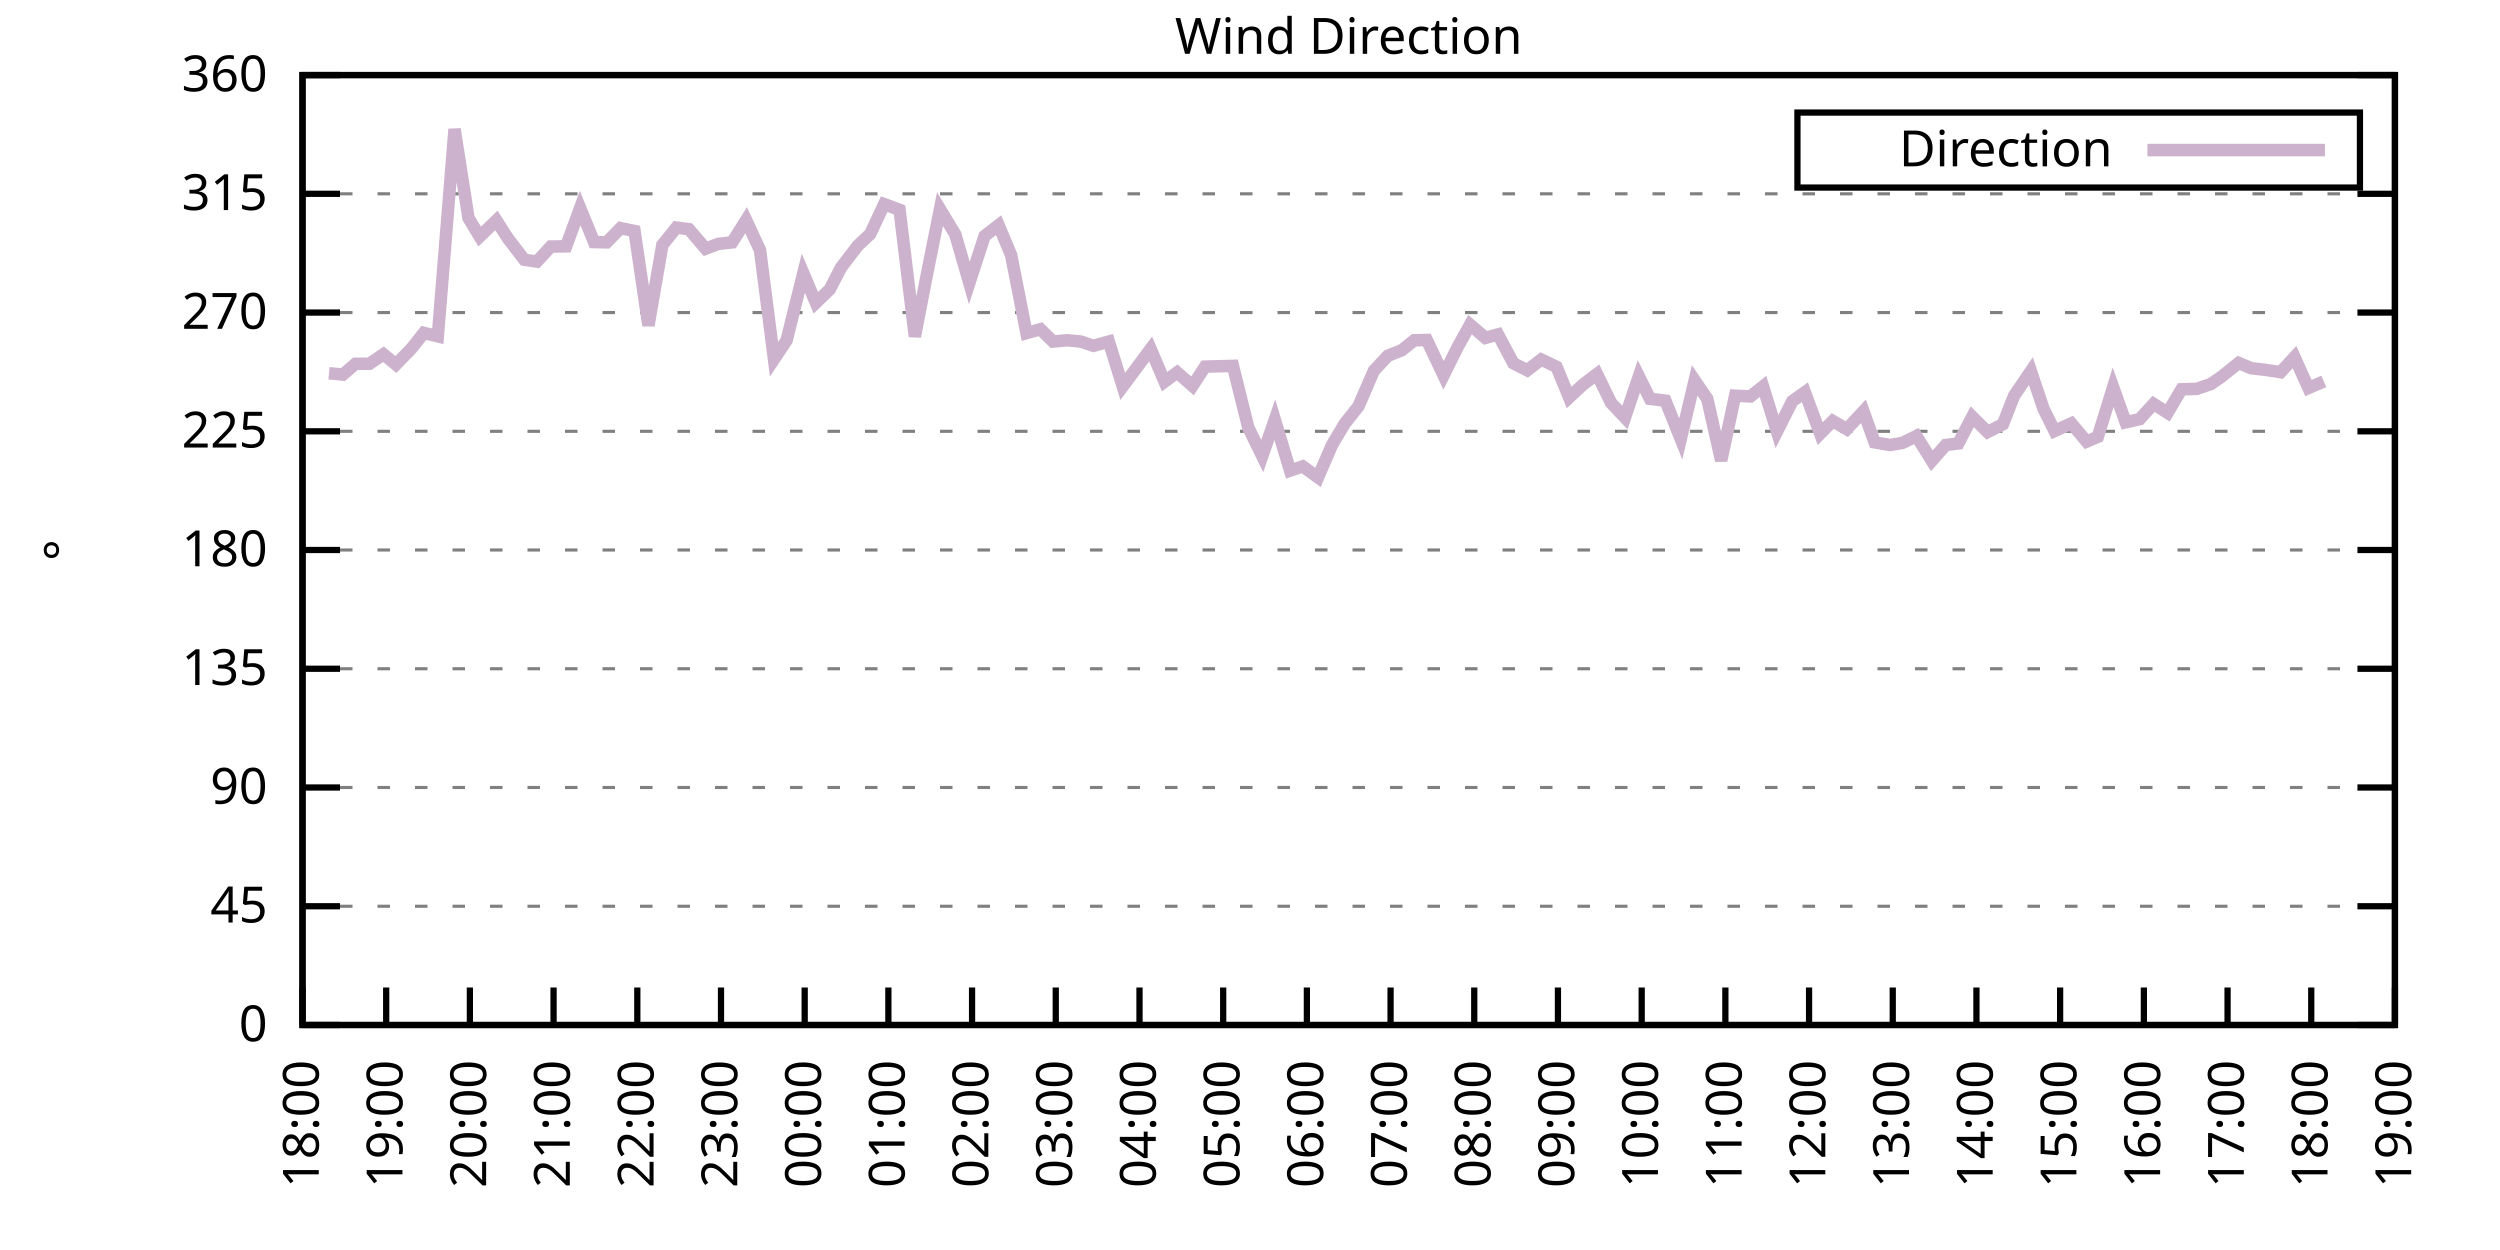
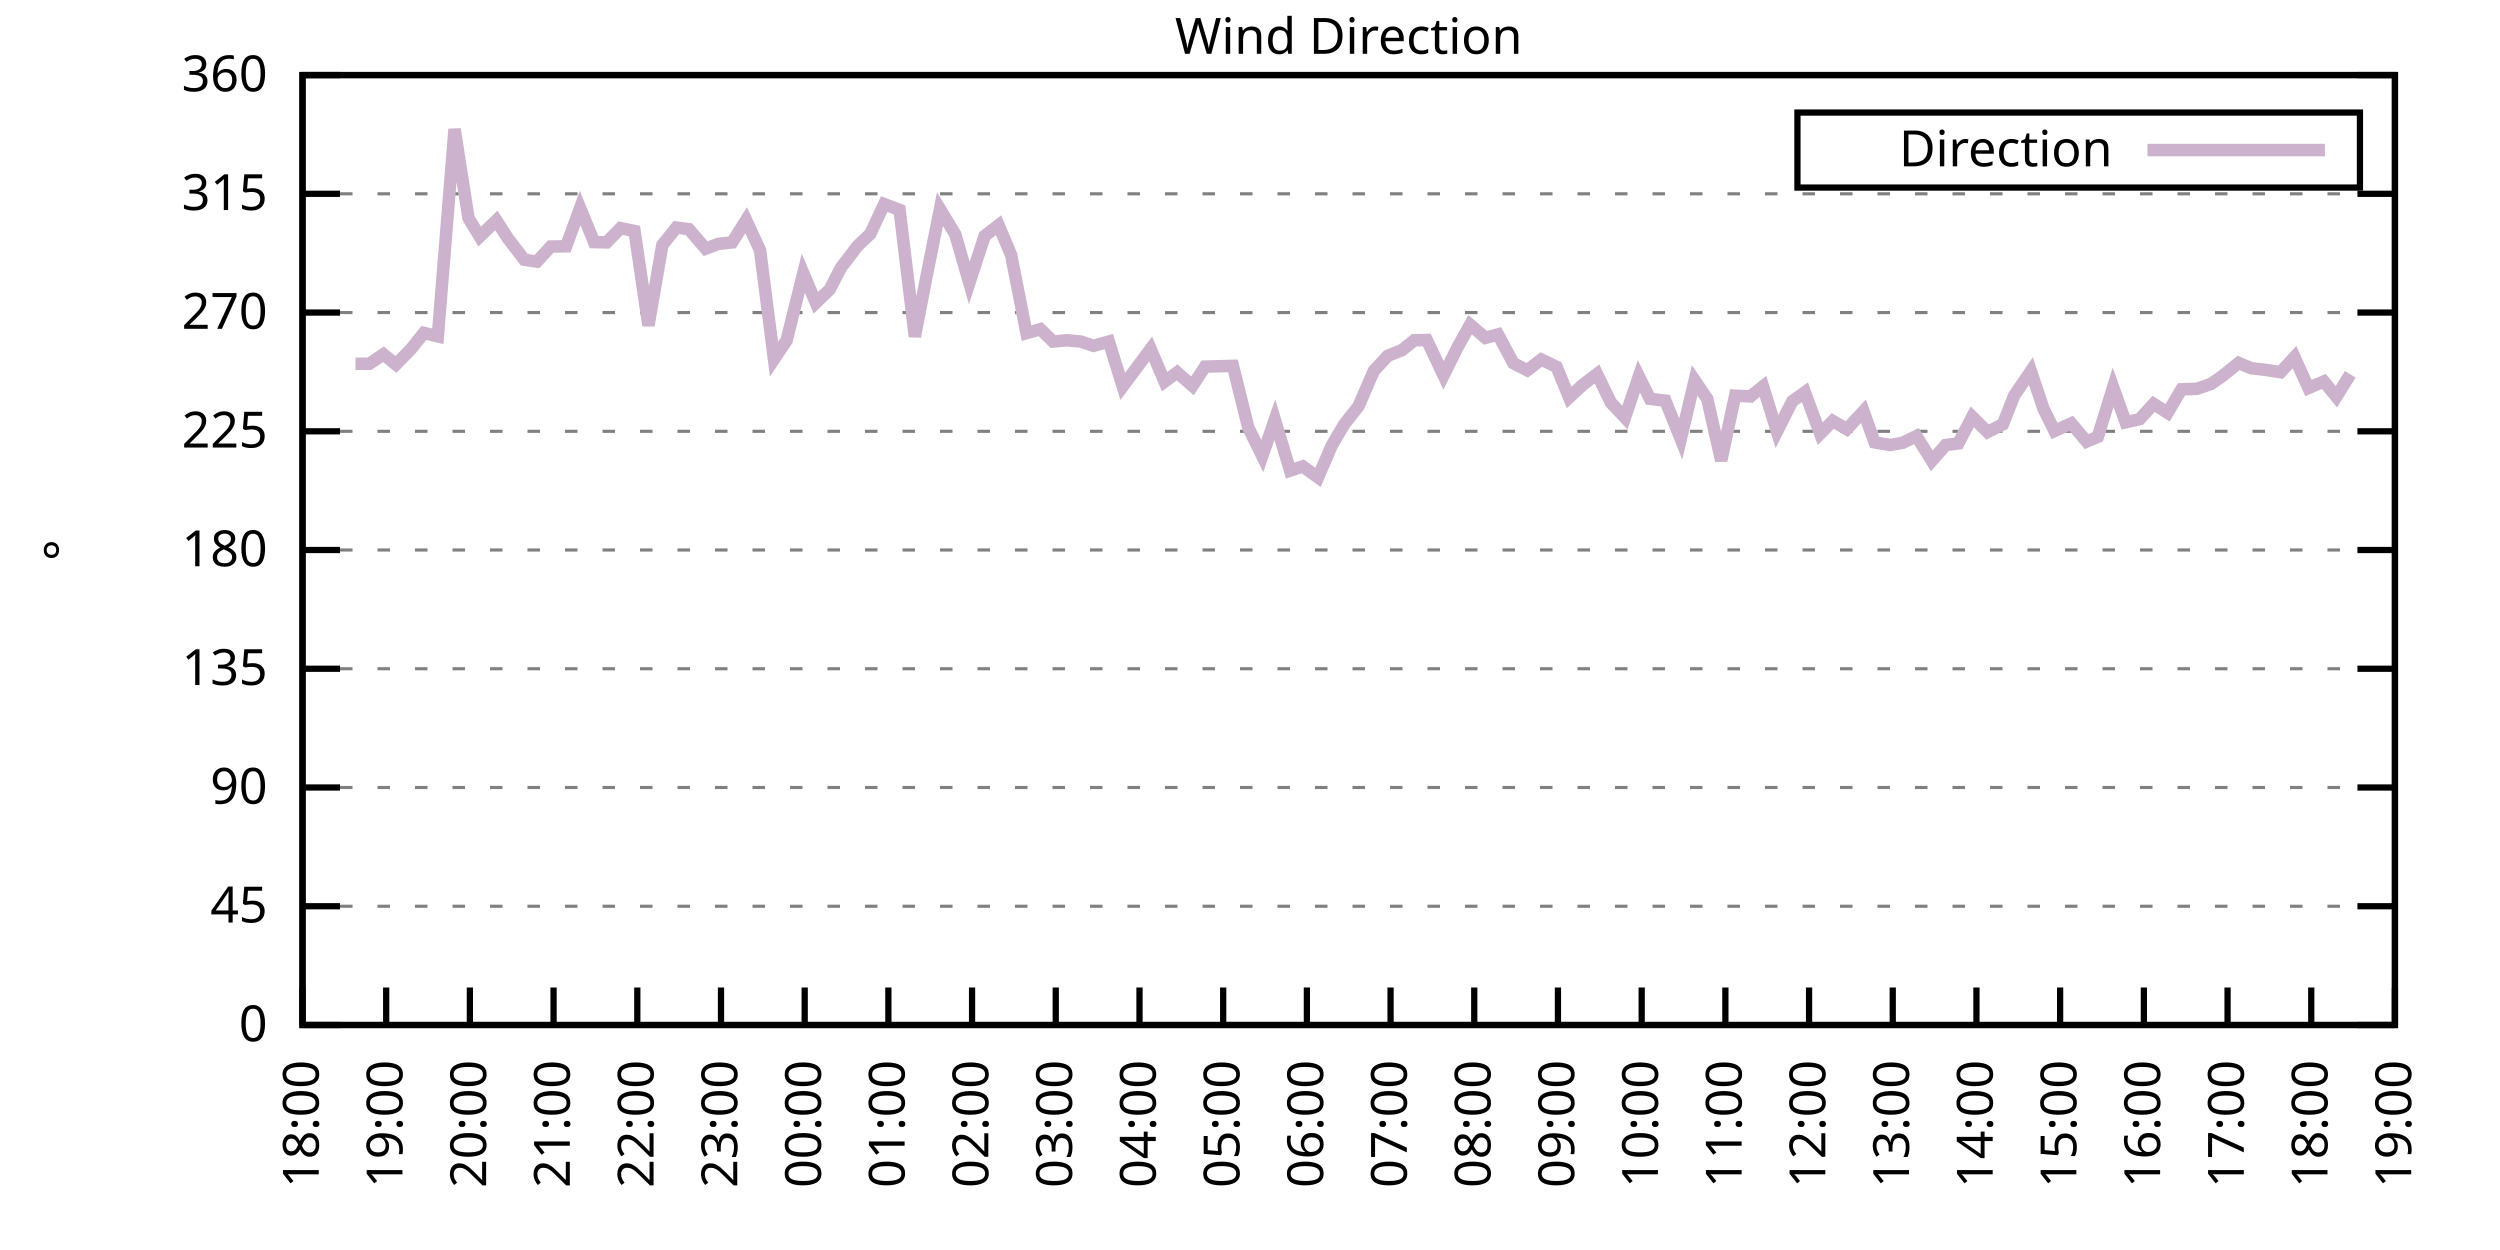
<svg xmlns="http://www.w3.org/2000/svg" xmlns:xlink="http://www.w3.org/1999/xlink" width="400" height="200" viewBox="0 0 400 200">
  <g id="gnuplot_canvas">
    <rect x="0" y="0" width="400" height="200" fill="none" />
    <defs>
      <circle id="gpDot" r="0.5" stroke-width="0.5" stroke="currentColor" />
      <path id="gpPt0" stroke-width="0.333" stroke="currentColor" d="M-1,0 h2 M0,-1 v2" />
      <path id="gpPt1" stroke-width="0.333" stroke="currentColor" d="M-1,-1 L1,1 M1,-1 L-1,1" />
      <path id="gpPt2" stroke-width="0.333" stroke="currentColor" d="M-1,0 L1,0 M0,-1 L0,1 M-1,-1 L1,1 M-1,1 L1,-1" />
      <rect id="gpPt3" stroke-width="0.333" stroke="currentColor" x="-1" y="-1" width="2" height="2" />
      <rect id="gpPt4" stroke-width="0.333" stroke="currentColor" fill="currentColor" x="-1" y="-1" width="2" height="2" />
      <circle id="gpPt5" stroke-width="0.333" stroke="currentColor" cx="0" cy="0" r="1" />
      <use xlink:href="#gpPt5" id="gpPt6" fill="currentColor" stroke="none" />
      <path id="gpPt7" stroke-width="0.333" stroke="currentColor" d="M0,-1.33 L-1.33,0.67 L1.33,0.67 z" />
      <use xlink:href="#gpPt7" id="gpPt8" fill="currentColor" stroke="none" />
      <use xlink:href="#gpPt7" id="gpPt9" stroke="currentColor" transform="rotate(180)" />
      <use xlink:href="#gpPt9" id="gpPt10" fill="currentColor" stroke="none" />
      <use xlink:href="#gpPt3" id="gpPt11" stroke="currentColor" transform="rotate(45)" />
      <use xlink:href="#gpPt11" id="gpPt12" fill="currentColor" stroke="none" />
      <path id="gpPt13" stroke-width="0.333" stroke="currentColor" d="M0,1.330 L1.265,0.411 L0.782,-1.067 L-0.782,-1.076 L-1.265,0.411 z" />
      <use xlink:href="#gpPt13" id="gpPt14" fill="currentColor" stroke="none" />
      <filter id="textbox" filterUnits="objectBoundingBox" x="0" y="0" height="1" width="1">
        <feFlood flood-color="white" flood-opacity="1" result="bgnd" />
        <feComposite in="SourceGraphic" in2="bgnd" operator="atop" />
      </filter>
      <filter id="greybox" filterUnits="objectBoundingBox" x="0" y="0" height="1" width="1">
        <feFlood flood-color="lightgrey" flood-opacity="1" result="grey" />
        <feComposite in="SourceGraphic" in2="grey" operator="atop" />
      </filter>
    </defs>
    <g fill="none" color="white" stroke="currentColor" stroke-width="1.00" stroke-linecap="butt" stroke-linejoin="miter">
</g>
    <g fill="none" color="black" stroke="currentColor" stroke-width="1.00" stroke-linecap="butt" stroke-linejoin="miter">
      <g stroke="none" shape-rendering="crispEdges">
        <polygon fill="rgb(255, 255, 255)" points="48.40,164.00 383.18,164.00 383.18,12.02 48.40,12.02 " />
      </g>
    </g>
    <g fill="none" color="black" stroke="currentColor" stroke-width="1.00" stroke-linecap="butt" stroke-linejoin="miter">
</g>
    <g fill="none" color="black" stroke="black" stroke-width="0.50" stroke-linecap="butt" stroke-linejoin="miter">
</g>
    <g fill="none" color="gray" stroke="currentColor" stroke-width="0.50" stroke-linecap="butt" stroke-linejoin="miter">
      <path stroke="gray" stroke-dasharray="2,4" class="gridline" d="M48.40,164.00 L383.19,164.00  " />
    </g>
    <g fill="none" color="gray" stroke="gray" stroke-width="1.00" stroke-linecap="butt" stroke-linejoin="miter">
</g>
    <g fill="none" color="black" stroke="currentColor" stroke-width="1.00" stroke-linecap="butt" stroke-linejoin="miter">
      <path stroke="black" d="M48.40,164.00 L54.40,164.00 M383.19,164.00 L377.19,164.00  " />
      <g transform="translate(42.80,166.60)" stroke="none" fill="black" font-family="Sans" font-size="8.00" text-anchor="end">
        <text>
          <tspan font-family="Sans"> 0</tspan>
        </text>
      </g>
    </g>
    <g fill="none" color="black" stroke="currentColor" stroke-width="1.00" stroke-linecap="butt" stroke-linejoin="miter">
</g>
    <g fill="none" color="black" stroke="black" stroke-width="0.50" stroke-linecap="butt" stroke-linejoin="miter">
</g>
    <g fill="none" color="gray" stroke="currentColor" stroke-width="0.50" stroke-linecap="butt" stroke-linejoin="miter">
      <path stroke="gray" stroke-dasharray="2,4" class="gridline" d="M48.40,145.00 L383.19,145.00  " />
    </g>
    <g fill="none" color="gray" stroke="gray" stroke-width="1.00" stroke-linecap="butt" stroke-linejoin="miter">
</g>
    <g fill="none" color="black" stroke="currentColor" stroke-width="1.00" stroke-linecap="butt" stroke-linejoin="miter">
      <path stroke="black" d="M48.40,145.00 L54.40,145.00 M383.19,145.00 L377.19,145.00  " />
      <g transform="translate(42.80,147.60)" stroke="none" fill="black" font-family="Sans" font-size="8.00" text-anchor="end">
        <text>
          <tspan font-family="Sans"> 45</tspan>
        </text>
      </g>
    </g>
    <g fill="none" color="black" stroke="currentColor" stroke-width="1.00" stroke-linecap="butt" stroke-linejoin="miter">
</g>
    <g fill="none" color="black" stroke="black" stroke-width="0.50" stroke-linecap="butt" stroke-linejoin="miter">
</g>
    <g fill="none" color="gray" stroke="currentColor" stroke-width="0.50" stroke-linecap="butt" stroke-linejoin="miter">
      <path stroke="gray" stroke-dasharray="2,4" class="gridline" d="M48.40,126.00 L383.19,126.00  " />
    </g>
    <g fill="none" color="gray" stroke="gray" stroke-width="1.00" stroke-linecap="butt" stroke-linejoin="miter">
</g>
    <g fill="none" color="black" stroke="currentColor" stroke-width="1.00" stroke-linecap="butt" stroke-linejoin="miter">
      <path stroke="black" d="M48.40,126.00 L54.40,126.00 M383.19,126.00 L377.19,126.00  " />
      <g transform="translate(42.80,128.60)" stroke="none" fill="black" font-family="Sans" font-size="8.00" text-anchor="end">
        <text>
          <tspan font-family="Sans"> 90</tspan>
        </text>
      </g>
    </g>
    <g fill="none" color="black" stroke="currentColor" stroke-width="1.00" stroke-linecap="butt" stroke-linejoin="miter">
</g>
    <g fill="none" color="black" stroke="black" stroke-width="0.50" stroke-linecap="butt" stroke-linejoin="miter">
</g>
    <g fill="none" color="gray" stroke="currentColor" stroke-width="0.50" stroke-linecap="butt" stroke-linejoin="miter">
      <path stroke="gray" stroke-dasharray="2,4" class="gridline" d="M48.40,107.00 L383.19,107.00  " />
    </g>
    <g fill="none" color="gray" stroke="gray" stroke-width="1.00" stroke-linecap="butt" stroke-linejoin="miter">
</g>
    <g fill="none" color="black" stroke="currentColor" stroke-width="1.00" stroke-linecap="butt" stroke-linejoin="miter">
      <path stroke="black" d="M48.40,107.00 L54.40,107.00 M383.19,107.00 L377.19,107.00  " />
      <g transform="translate(42.80,109.60)" stroke="none" fill="black" font-family="Sans" font-size="8.00" text-anchor="end">
        <text>
          <tspan font-family="Sans"> 135</tspan>
        </text>
      </g>
    </g>
    <g fill="none" color="black" stroke="currentColor" stroke-width="1.00" stroke-linecap="butt" stroke-linejoin="miter">
</g>
    <g fill="none" color="black" stroke="black" stroke-width="0.50" stroke-linecap="butt" stroke-linejoin="miter">
</g>
    <g fill="none" color="gray" stroke="currentColor" stroke-width="0.50" stroke-linecap="butt" stroke-linejoin="miter">
      <path stroke="gray" stroke-dasharray="2,4" class="gridline" d="M48.40,88.00 L383.19,88.00  " />
    </g>
    <g fill="none" color="gray" stroke="gray" stroke-width="1.00" stroke-linecap="butt" stroke-linejoin="miter">
</g>
    <g fill="none" color="black" stroke="currentColor" stroke-width="1.00" stroke-linecap="butt" stroke-linejoin="miter">
      <path stroke="black" d="M48.40,88.00 L54.40,88.00 M383.19,88.00 L377.19,88.00  " />
      <g transform="translate(42.80,90.60)" stroke="none" fill="black" font-family="Sans" font-size="8.00" text-anchor="end">
        <text>
          <tspan font-family="Sans"> 180</tspan>
        </text>
      </g>
    </g>
    <g fill="none" color="black" stroke="currentColor" stroke-width="1.00" stroke-linecap="butt" stroke-linejoin="miter">
</g>
    <g fill="none" color="black" stroke="black" stroke-width="0.50" stroke-linecap="butt" stroke-linejoin="miter">
</g>
    <g fill="none" color="gray" stroke="currentColor" stroke-width="0.50" stroke-linecap="butt" stroke-linejoin="miter">
      <path stroke="gray" stroke-dasharray="2,4" class="gridline" d="M48.40,69.01 L383.19,69.01  " />
    </g>
    <g fill="none" color="gray" stroke="gray" stroke-width="1.00" stroke-linecap="butt" stroke-linejoin="miter">
</g>
    <g fill="none" color="black" stroke="currentColor" stroke-width="1.00" stroke-linecap="butt" stroke-linejoin="miter">
      <path stroke="black" d="M48.40,69.01 L54.40,69.01 M383.19,69.01 L377.19,69.01  " />
      <g transform="translate(42.80,71.61)" stroke="none" fill="black" font-family="Sans" font-size="8.00" text-anchor="end">
        <text>
          <tspan font-family="Sans"> 225</tspan>
        </text>
      </g>
    </g>
    <g fill="none" color="black" stroke="currentColor" stroke-width="1.00" stroke-linecap="butt" stroke-linejoin="miter">
</g>
    <g fill="none" color="black" stroke="black" stroke-width="0.50" stroke-linecap="butt" stroke-linejoin="miter">
</g>
    <g fill="none" color="gray" stroke="currentColor" stroke-width="0.50" stroke-linecap="butt" stroke-linejoin="miter">
      <path stroke="gray" stroke-dasharray="2,4" class="gridline" d="M48.40,50.01 L383.19,50.01  " />
    </g>
    <g fill="none" color="gray" stroke="gray" stroke-width="1.00" stroke-linecap="butt" stroke-linejoin="miter">
</g>
    <g fill="none" color="black" stroke="currentColor" stroke-width="1.00" stroke-linecap="butt" stroke-linejoin="miter">
      <path stroke="black" d="M48.40,50.01 L54.40,50.01 M383.19,50.01 L377.19,50.01  " />
      <g transform="translate(42.80,52.61)" stroke="none" fill="black" font-family="Sans" font-size="8.00" text-anchor="end">
        <text>
          <tspan font-family="Sans"> 270</tspan>
        </text>
      </g>
    </g>
    <g fill="none" color="black" stroke="currentColor" stroke-width="1.00" stroke-linecap="butt" stroke-linejoin="miter">
</g>
    <g fill="none" color="black" stroke="black" stroke-width="0.50" stroke-linecap="butt" stroke-linejoin="miter">
</g>
    <g fill="none" color="gray" stroke="currentColor" stroke-width="0.50" stroke-linecap="butt" stroke-linejoin="miter">
      <path stroke="gray" stroke-dasharray="2,4" class="gridline" d="M48.40,31.01 L383.19,31.01  " />
    </g>
    <g fill="none" color="gray" stroke="gray" stroke-width="1.00" stroke-linecap="butt" stroke-linejoin="miter">
</g>
    <g fill="none" color="black" stroke="currentColor" stroke-width="1.00" stroke-linecap="butt" stroke-linejoin="miter">
      <path stroke="black" d="M48.40,31.01 L54.40,31.01 M383.19,31.01 L377.19,31.01  " />
      <g transform="translate(42.80,33.61)" stroke="none" fill="black" font-family="Sans" font-size="8.00" text-anchor="end">
        <text>
          <tspan font-family="Sans"> 315</tspan>
        </text>
      </g>
    </g>
    <g fill="none" color="black" stroke="currentColor" stroke-width="1.00" stroke-linecap="butt" stroke-linejoin="miter">
</g>
    <g fill="none" color="black" stroke="black" stroke-width="0.50" stroke-linecap="butt" stroke-linejoin="miter">
</g>
    <g fill="none" color="gray" stroke="currentColor" stroke-width="0.50" stroke-linecap="butt" stroke-linejoin="miter">
      <path stroke="gray" stroke-dasharray="2,4" class="gridline" d="M48.40,12.01 L383.19,12.01  " />
    </g>
    <g fill="none" color="gray" stroke="gray" stroke-width="1.00" stroke-linecap="butt" stroke-linejoin="miter">
</g>
    <g fill="none" color="black" stroke="currentColor" stroke-width="1.00" stroke-linecap="butt" stroke-linejoin="miter">
      <path stroke="black" d="M48.40,12.01 L54.40,12.01 M383.19,12.01 L377.19,12.01  " />
      <g transform="translate(42.80,14.61)" stroke="none" fill="black" font-family="Sans" font-size="8.00" text-anchor="end">
        <text>
          <tspan font-family="Sans"> 360</tspan>
        </text>
      </g>
    </g>
    <g fill="none" color="black" stroke="currentColor" stroke-width="1.00" stroke-linecap="butt" stroke-linejoin="miter">
      <path stroke="black" d="M48.40,164.00 L48.40,158.00  " />
      <g transform="translate(51.00,169.60) rotate(270.00)" stroke="none" fill="black" font-family="Sans" font-size="8.00" text-anchor="end">
        <text>
          <tspan font-family="Sans">18:00</tspan>
        </text>
      </g>
    </g>
    <g fill="none" color="black" stroke="currentColor" stroke-width="1.00" stroke-linecap="butt" stroke-linejoin="miter">
      <path stroke="black" d="M61.79,164.00 L61.79,158.00  " />
      <g transform="translate(64.39,169.60) rotate(270.00)" stroke="none" fill="black" font-family="Sans" font-size="8.00" text-anchor="end">
        <text>
          <tspan font-family="Sans">19:00</tspan>
        </text>
      </g>
    </g>
    <g fill="none" color="black" stroke="currentColor" stroke-width="1.00" stroke-linecap="butt" stroke-linejoin="miter">
      <path stroke="black" d="M75.18,164.00 L75.18,158.00  " />
      <g transform="translate(77.78,169.60) rotate(270.00)" stroke="none" fill="black" font-family="Sans" font-size="8.00" text-anchor="end">
        <text>
          <tspan font-family="Sans">20:00</tspan>
        </text>
      </g>
    </g>
    <g fill="none" color="black" stroke="currentColor" stroke-width="1.00" stroke-linecap="butt" stroke-linejoin="miter">
      <path stroke="black" d="M88.57,164.00 L88.57,158.00  " />
      <g transform="translate(91.17,169.60) rotate(270.00)" stroke="none" fill="black" font-family="Sans" font-size="8.00" text-anchor="end">
        <text>
          <tspan font-family="Sans">21:00</tspan>
        </text>
      </g>
    </g>
    <g fill="none" color="black" stroke="currentColor" stroke-width="1.00" stroke-linecap="butt" stroke-linejoin="miter">
      <path stroke="black" d="M101.97,164.00 L101.97,158.00  " />
      <g transform="translate(104.57,169.60) rotate(270.00)" stroke="none" fill="black" font-family="Sans" font-size="8.00" text-anchor="end">
        <text>
          <tspan font-family="Sans">22:00</tspan>
        </text>
      </g>
    </g>
    <g fill="none" color="black" stroke="currentColor" stroke-width="1.00" stroke-linecap="butt" stroke-linejoin="miter">
      <path stroke="black" d="M115.36,164.00 L115.36,158.00  " />
      <g transform="translate(117.96,169.60) rotate(270.00)" stroke="none" fill="black" font-family="Sans" font-size="8.00" text-anchor="end">
        <text>
          <tspan font-family="Sans">23:00</tspan>
        </text>
      </g>
    </g>
    <g fill="none" color="black" stroke="currentColor" stroke-width="1.00" stroke-linecap="butt" stroke-linejoin="miter">
      <path stroke="black" d="M128.75,164.00 L128.75,158.00  " />
      <g transform="translate(131.35,169.60) rotate(270.00)" stroke="none" fill="black" font-family="Sans" font-size="8.00" text-anchor="end">
        <text>
          <tspan font-family="Sans">00:00</tspan>
        </text>
      </g>
    </g>
    <g fill="none" color="black" stroke="currentColor" stroke-width="1.00" stroke-linecap="butt" stroke-linejoin="miter">
      <path stroke="black" d="M142.14,164.00 L142.14,158.00  " />
      <g transform="translate(144.74,169.60) rotate(270.00)" stroke="none" fill="black" font-family="Sans" font-size="8.00" text-anchor="end">
        <text>
          <tspan font-family="Sans">01:00</tspan>
        </text>
      </g>
    </g>
    <g fill="none" color="black" stroke="currentColor" stroke-width="1.00" stroke-linecap="butt" stroke-linejoin="miter">
      <path stroke="black" d="M155.53,164.00 L155.53,158.00  " />
      <g transform="translate(158.13,169.60) rotate(270.00)" stroke="none" fill="black" font-family="Sans" font-size="8.00" text-anchor="end">
        <text>
          <tspan font-family="Sans">02:00</tspan>
        </text>
      </g>
    </g>
    <g fill="none" color="black" stroke="currentColor" stroke-width="1.00" stroke-linecap="butt" stroke-linejoin="miter">
      <path stroke="black" d="M168.92,164.00 L168.92,158.00  " />
      <g transform="translate(171.52,169.60) rotate(270.00)" stroke="none" fill="black" font-family="Sans" font-size="8.00" text-anchor="end">
        <text>
          <tspan font-family="Sans">03:00</tspan>
        </text>
      </g>
    </g>
    <g fill="none" color="black" stroke="currentColor" stroke-width="1.00" stroke-linecap="butt" stroke-linejoin="miter">
      <path stroke="black" d="M182.32,164.00 L182.32,158.00  " />
      <g transform="translate(184.92,169.60) rotate(270.00)" stroke="none" fill="black" font-family="Sans" font-size="8.00" text-anchor="end">
        <text>
          <tspan font-family="Sans">04:00</tspan>
        </text>
      </g>
    </g>
    <g fill="none" color="black" stroke="currentColor" stroke-width="1.00" stroke-linecap="butt" stroke-linejoin="miter">
      <path stroke="black" d="M195.71,164.00 L195.71,158.00  " />
      <g transform="translate(198.31,169.60) rotate(270.00)" stroke="none" fill="black" font-family="Sans" font-size="8.00" text-anchor="end">
        <text>
          <tspan font-family="Sans">05:00</tspan>
        </text>
      </g>
    </g>
    <g fill="none" color="black" stroke="currentColor" stroke-width="1.00" stroke-linecap="butt" stroke-linejoin="miter">
      <path stroke="black" d="M209.10,164.00 L209.10,158.00  " />
      <g transform="translate(211.70,169.60) rotate(270.00)" stroke="none" fill="black" font-family="Sans" font-size="8.00" text-anchor="end">
        <text>
          <tspan font-family="Sans">06:00</tspan>
        </text>
      </g>
    </g>
    <g fill="none" color="black" stroke="currentColor" stroke-width="1.00" stroke-linecap="butt" stroke-linejoin="miter">
      <path stroke="black" d="M222.49,164.00 L222.49,158.00  " />
      <g transform="translate(225.09,169.60) rotate(270.00)" stroke="none" fill="black" font-family="Sans" font-size="8.00" text-anchor="end">
        <text>
          <tspan font-family="Sans">07:00</tspan>
        </text>
      </g>
    </g>
    <g fill="none" color="black" stroke="currentColor" stroke-width="1.00" stroke-linecap="butt" stroke-linejoin="miter">
      <path stroke="black" d="M235.88,164.00 L235.88,158.00  " />
      <g transform="translate(238.48,169.60) rotate(270.00)" stroke="none" fill="black" font-family="Sans" font-size="8.00" text-anchor="end">
        <text>
          <tspan font-family="Sans">08:00</tspan>
        </text>
      </g>
    </g>
    <g fill="none" color="black" stroke="currentColor" stroke-width="1.00" stroke-linecap="butt" stroke-linejoin="miter">
      <path stroke="black" d="M249.27,164.00 L249.27,158.00  " />
      <g transform="translate(251.87,169.60) rotate(270.00)" stroke="none" fill="black" font-family="Sans" font-size="8.00" text-anchor="end">
        <text>
          <tspan font-family="Sans">09:00</tspan>
        </text>
      </g>
    </g>
    <g fill="none" color="black" stroke="currentColor" stroke-width="1.00" stroke-linecap="butt" stroke-linejoin="miter">
      <path stroke="black" d="M262.67,164.00 L262.67,158.00  " />
      <g transform="translate(265.27,169.60) rotate(270.00)" stroke="none" fill="black" font-family="Sans" font-size="8.00" text-anchor="end">
        <text>
          <tspan font-family="Sans">10:00</tspan>
        </text>
      </g>
    </g>
    <g fill="none" color="black" stroke="currentColor" stroke-width="1.00" stroke-linecap="butt" stroke-linejoin="miter">
      <path stroke="black" d="M276.06,164.00 L276.06,158.00  " />
      <g transform="translate(278.66,169.60) rotate(270.00)" stroke="none" fill="black" font-family="Sans" font-size="8.00" text-anchor="end">
        <text>
          <tspan font-family="Sans">11:00</tspan>
        </text>
      </g>
    </g>
    <g fill="none" color="black" stroke="currentColor" stroke-width="1.00" stroke-linecap="butt" stroke-linejoin="miter">
      <path stroke="black" d="M289.45,164.00 L289.45,158.00  " />
      <g transform="translate(292.05,169.60) rotate(270.00)" stroke="none" fill="black" font-family="Sans" font-size="8.00" text-anchor="end">
        <text>
          <tspan font-family="Sans">12:00</tspan>
        </text>
      </g>
    </g>
    <g fill="none" color="black" stroke="currentColor" stroke-width="1.00" stroke-linecap="butt" stroke-linejoin="miter">
      <path stroke="black" d="M302.84,164.00 L302.84,158.00  " />
      <g transform="translate(305.44,169.60) rotate(270.00)" stroke="none" fill="black" font-family="Sans" font-size="8.00" text-anchor="end">
        <text>
          <tspan font-family="Sans">13:00</tspan>
        </text>
      </g>
    </g>
    <g fill="none" color="black" stroke="currentColor" stroke-width="1.00" stroke-linecap="butt" stroke-linejoin="miter">
      <path stroke="black" d="M316.23,164.00 L316.23,158.00  " />
      <g transform="translate(318.83,169.60) rotate(270.00)" stroke="none" fill="black" font-family="Sans" font-size="8.00" text-anchor="end">
        <text>
          <tspan font-family="Sans">14:00</tspan>
        </text>
      </g>
    </g>
    <g fill="none" color="black" stroke="currentColor" stroke-width="1.00" stroke-linecap="butt" stroke-linejoin="miter">
      <path stroke="black" d="M329.62,164.00 L329.62,158.00  " />
      <g transform="translate(332.22,169.60) rotate(270.00)" stroke="none" fill="black" font-family="Sans" font-size="8.00" text-anchor="end">
        <text>
          <tspan font-family="Sans">15:00</tspan>
        </text>
      </g>
    </g>
    <g fill="none" color="black" stroke="currentColor" stroke-width="1.00" stroke-linecap="butt" stroke-linejoin="miter">
      <path stroke="black" d="M343.02,164.00 L343.02,158.00  " />
      <g transform="translate(345.62,169.60) rotate(270.00)" stroke="none" fill="black" font-family="Sans" font-size="8.00" text-anchor="end">
        <text>
          <tspan font-family="Sans">16:00</tspan>
        </text>
      </g>
    </g>
    <g fill="none" color="black" stroke="currentColor" stroke-width="1.00" stroke-linecap="butt" stroke-linejoin="miter">
      <path stroke="black" d="M356.41,164.00 L356.41,158.00  " />
      <g transform="translate(359.01,169.60) rotate(270.00)" stroke="none" fill="black" font-family="Sans" font-size="8.00" text-anchor="end">
        <text>
          <tspan font-family="Sans">17:00</tspan>
        </text>
      </g>
    </g>
    <g fill="none" color="black" stroke="currentColor" stroke-width="1.00" stroke-linecap="butt" stroke-linejoin="miter">
      <path stroke="black" d="M369.80,164.00 L369.80,158.00  " />
      <g transform="translate(372.40,169.60) rotate(270.00)" stroke="none" fill="black" font-family="Sans" font-size="8.00" text-anchor="end">
        <text>
          <tspan font-family="Sans">18:00</tspan>
        </text>
      </g>
    </g>
    <g fill="none" color="black" stroke="currentColor" stroke-width="1.00" stroke-linecap="butt" stroke-linejoin="miter">
      <path stroke="black" d="M383.19,164.00 L383.19,158.00  " />
      <g transform="translate(385.79,169.60) rotate(270.00)" stroke="none" fill="black" font-family="Sans" font-size="8.00" text-anchor="end">
        <text>
          <tspan font-family="Sans">19:00</tspan>
        </text>
      </g>
    </g>
    <g fill="none" color="black" stroke="currentColor" stroke-width="1.00" stroke-linecap="butt" stroke-linejoin="miter">
</g>
    <g fill="none" color="black" stroke="currentColor" stroke-width="1.00" stroke-linecap="butt" stroke-linejoin="miter">
      <path stroke="black" d="M48.40,12.01 L48.40,164.00 L383.19,164.00 L383.19,12.01 L48.40,12.01 Z  " />
    </g>
    <g fill="none" color="black" stroke="currentColor" stroke-width="1.00" stroke-linecap="butt" stroke-linejoin="miter">
</g>
    <g fill="none" color="black" stroke="currentColor" stroke-width="1.00" stroke-linecap="butt" stroke-linejoin="miter">
      <path stroke="black" d="M287.59,30.01 L287.59,18.01 L377.59,18.01 L377.59,30.01 L287.59,30.01 Z  " />
    </g>
    <g id="Wind_direction_plot_1">
      <g fill="none" color="white" stroke="black" stroke-width="2.00" stroke-linecap="butt" stroke-linejoin="miter">
</g>
      <g fill="none" color="black" stroke="currentColor" stroke-width="2.00" stroke-linecap="butt" stroke-linejoin="miter">
        <g transform="translate(337.99,26.61)" stroke="none" fill="black" font-family="Sans" font-size="8.00" text-anchor="end">
          <text>
            <tspan font-family="Sans">Direction</tspan>
          </text>
        </g>
      </g>
      <g fill="none" color="black" stroke="currentColor" stroke-width="2.00" stroke-linecap="butt" stroke-linejoin="miter">
-         <path stroke="rgb(204, 178, 204)" d="M343.59,24.01 L371.99,24.01 M52.64,59.72 L54.87,59.93 L56.88,58.20 L59.11,58.20 L61.35,56.68 L63.35,58.32   L65.81,55.79 L67.82,53.26 L70.05,53.81 L72.73,20.66 L74.96,34.89 L76.75,37.85 L79.42,35.27 L81.21,38.06   L83.89,41.56 L85.90,41.86 L88.13,39.45 L90.58,39.41 L92.82,33.29 L95.05,38.73 L97.06,38.78 L99.29,36.50   L101.52,36.96 L103.75,52.08 L105.98,39.20 L108.22,36.41 L110.22,36.67 L112.90,39.79 L114.91,39.03 L117.14,38.78   L119.38,35.23 L121.61,40.04 L123.84,57.48 L125.85,54.48 L128.53,43.72 L130.54,48.45 L132.77,46.29 L134.55,42.83   L137.23,39.33 L139.24,37.43 L141.47,32.66 L143.93,33.58 L146.38,53.85 L148.17,44.60 L150.40,33.46 L152.85,37.51   L155.09,45.28 L157.54,37.76 L159.77,36.03 L161.78,40.80 L164.24,53.30 L166.47,52.67 L168.48,54.65 L170.71,54.44   L172.94,54.65 L174.95,55.33 L177.41,54.65 L179.64,61.83 L181.65,59.13 L184.10,55.83 L186.33,61.07 L188.34,59.59   L190.80,61.74 L192.81,58.66 L197.27,58.54 L199.73,68.42 L201.96,72.97 L203.97,67.15 L206.42,75.30 L208.43,74.62   L210.88,76.39 L213.12,71.20 L215.13,67.82 L217.36,65.00 L219.81,59.34 L222.04,56.93 L224.28,56.04 L226.29,54.44   L228.29,54.40 L230.97,60.06 L233.20,55.58 L235.21,51.95 L237.67,54.06 L239.68,53.51 L242.13,58.11 L244.36,59.25   L246.60,57.52 L249.05,58.70 L251.06,63.60 L253.29,61.53 L255.52,59.84 L257.76,64.45 L259.99,66.81 L262.22,60.22   L264.00,63.81 L266.46,64.11 L268.92,70.23 L271.15,60.86 L273.16,63.81 L275.39,73.69 L277.62,63.31 L280.07,63.43   L282.08,61.83 L284.32,69.05 L286.77,64.19 L288.78,62.76 L291.23,69.39 L293.24,67.36 L295.48,68.67 L298.15,65.80   L299.94,70.78 L302.39,71.20 L304.40,70.86 L306.63,69.77 L309.09,73.73 L311.32,71.20 L313.33,70.95 L315.56,66.68   L318.02,69.13 L320.47,67.87 L322.26,63.31 L324.94,59.38 L326.95,65.38 L328.73,68.96 L331.41,67.74 L333.86,70.65   L335.65,69.89 L338.10,61.96 L340.11,67.57 L342.35,67.06 L344.58,64.62 L346.81,66.05 L349.04,62.29 L351.50,62.21   L353.73,61.45 L355.51,60.22 L358.19,58.07 L360.20,58.92 L362.43,59.17 L364.89,59.55 L367.12,57.14 L369.35,62.08   L371.81,61.03  " />
+         <path stroke="rgb(204, 178, 204)" d="M343.59,24.01 L371.99,24.01 M56.88,58.20 L59.11,58.20 L61.35,56.68 L63.35,58.32 L65.81,55.79 L67.82,53.26   L70.05,53.81 L72.73,20.66 L74.96,34.89 L76.75,37.85 L79.42,35.27 L81.21,38.06 L83.89,41.56 L85.90,41.86   L88.13,39.45 L90.58,39.41 L92.82,33.29 L95.05,38.73 L97.06,38.78 L99.29,36.50 L101.52,36.96 L103.75,52.08   L105.98,39.20 L108.22,36.41 L110.22,36.67 L112.90,39.79 L114.91,39.03 L117.14,38.78 L119.38,35.23 L121.61,40.04   L123.84,57.48 L125.85,54.48 L128.53,43.72 L130.54,48.45 L132.77,46.29 L134.55,42.83 L137.23,39.33 L139.24,37.43   L141.47,32.66 L143.93,33.58 L146.38,53.85 L148.17,44.60 L150.40,33.46 L152.85,37.51 L155.09,45.28 L157.54,37.76   L159.77,36.03 L161.78,40.80 L164.24,53.30 L166.47,52.67 L168.48,54.65 L170.71,54.44 L172.94,54.65 L174.95,55.33   L177.41,54.65 L179.64,61.83 L181.65,59.13 L184.10,55.83 L186.33,61.07 L188.34,59.59 L190.80,61.74 L192.81,58.66   L197.27,58.54 L199.73,68.42 L201.96,72.97 L203.97,67.15 L206.42,75.30 L208.43,74.62 L210.88,76.39 L213.12,71.20   L215.13,67.82 L217.36,65.00 L219.81,59.34 L222.04,56.93 L224.28,56.04 L226.29,54.44 L228.29,54.40 L230.97,60.06   L233.20,55.58 L235.21,51.95 L237.67,54.06 L239.68,53.51 L242.13,58.11 L244.36,59.25 L246.60,57.52 L249.05,58.70   L251.06,63.60 L253.29,61.53 L255.52,59.84 L257.76,64.45 L259.99,66.81 L262.22,60.22 L264.00,63.81 L266.46,64.11   L268.92,70.23 L271.15,60.86 L273.16,63.81 L275.39,73.69 L277.62,63.31 L280.07,63.43 L282.08,61.83 L284.32,69.05   L286.77,64.19 L288.78,62.76 L291.23,69.39 L293.24,67.36 L295.48,68.67 L298.15,65.80 L299.94,70.78 L302.39,71.20   L304.40,70.86 L306.63,69.77 L309.09,73.73 L311.32,71.20 L313.33,70.95 L315.56,66.68 L318.02,69.13 L320.47,67.87   L322.26,63.31 L324.94,59.38 L326.95,65.38 L328.73,68.96 L331.41,67.74 L333.86,70.65 L335.65,69.89 L338.10,61.96   L340.11,67.57 L342.35,67.06 L344.58,64.62 L346.81,66.05 L349.04,62.29 L351.50,62.21 L353.73,61.45 L355.51,60.22   L358.19,58.07 L360.20,58.92 L362.43,59.17 L364.89,59.55 L367.12,57.14 L369.35,62.08 L371.81,61.03 L373.82,63.48   L376.05,59.89  " />
      </g>
    </g>
    <g fill="none" color="black" stroke="currentColor" stroke-width="2.00" stroke-linecap="butt" stroke-linejoin="miter">
</g>
    <g fill="none" color="black" stroke="black" stroke-width="1.00" stroke-linecap="butt" stroke-linejoin="miter">
</g>
    <g fill="none" color="black" stroke="currentColor" stroke-width="1.00" stroke-linecap="butt" stroke-linejoin="miter">
      <path stroke="black" d="M48.40,12.01 L48.40,164.00 L383.19,164.00 L383.19,12.01 L48.40,12.01 Z  " />
      <g transform="translate(12.80,88.01) rotate(270.00)" stroke="none" fill="black" font-family="Sans" font-size="8.00" text-anchor="middle">
        <text>
          <tspan font-family="Sans">°</tspan>
        </text>
      </g>
    </g>
    <g fill="none" color="black" stroke="currentColor" stroke-width="1.00" stroke-linecap="butt" stroke-linejoin="miter">
</g>
    <g fill="none" color="black" stroke="currentColor" stroke-width="1.00" stroke-linecap="butt" stroke-linejoin="miter">
      <g transform="translate(215.79,8.61)" stroke="none" fill="black" font-family="Sans" font-size="8.00" text-anchor="middle">
        <text>
          <tspan font-family="Sans">Wind Direction</tspan>
        </text>
      </g>
    </g>
    <g fill="none" color="black" stroke="currentColor" stroke-width="1.00" stroke-linecap="butt" stroke-linejoin="miter">
</g>
  </g>
</svg>
